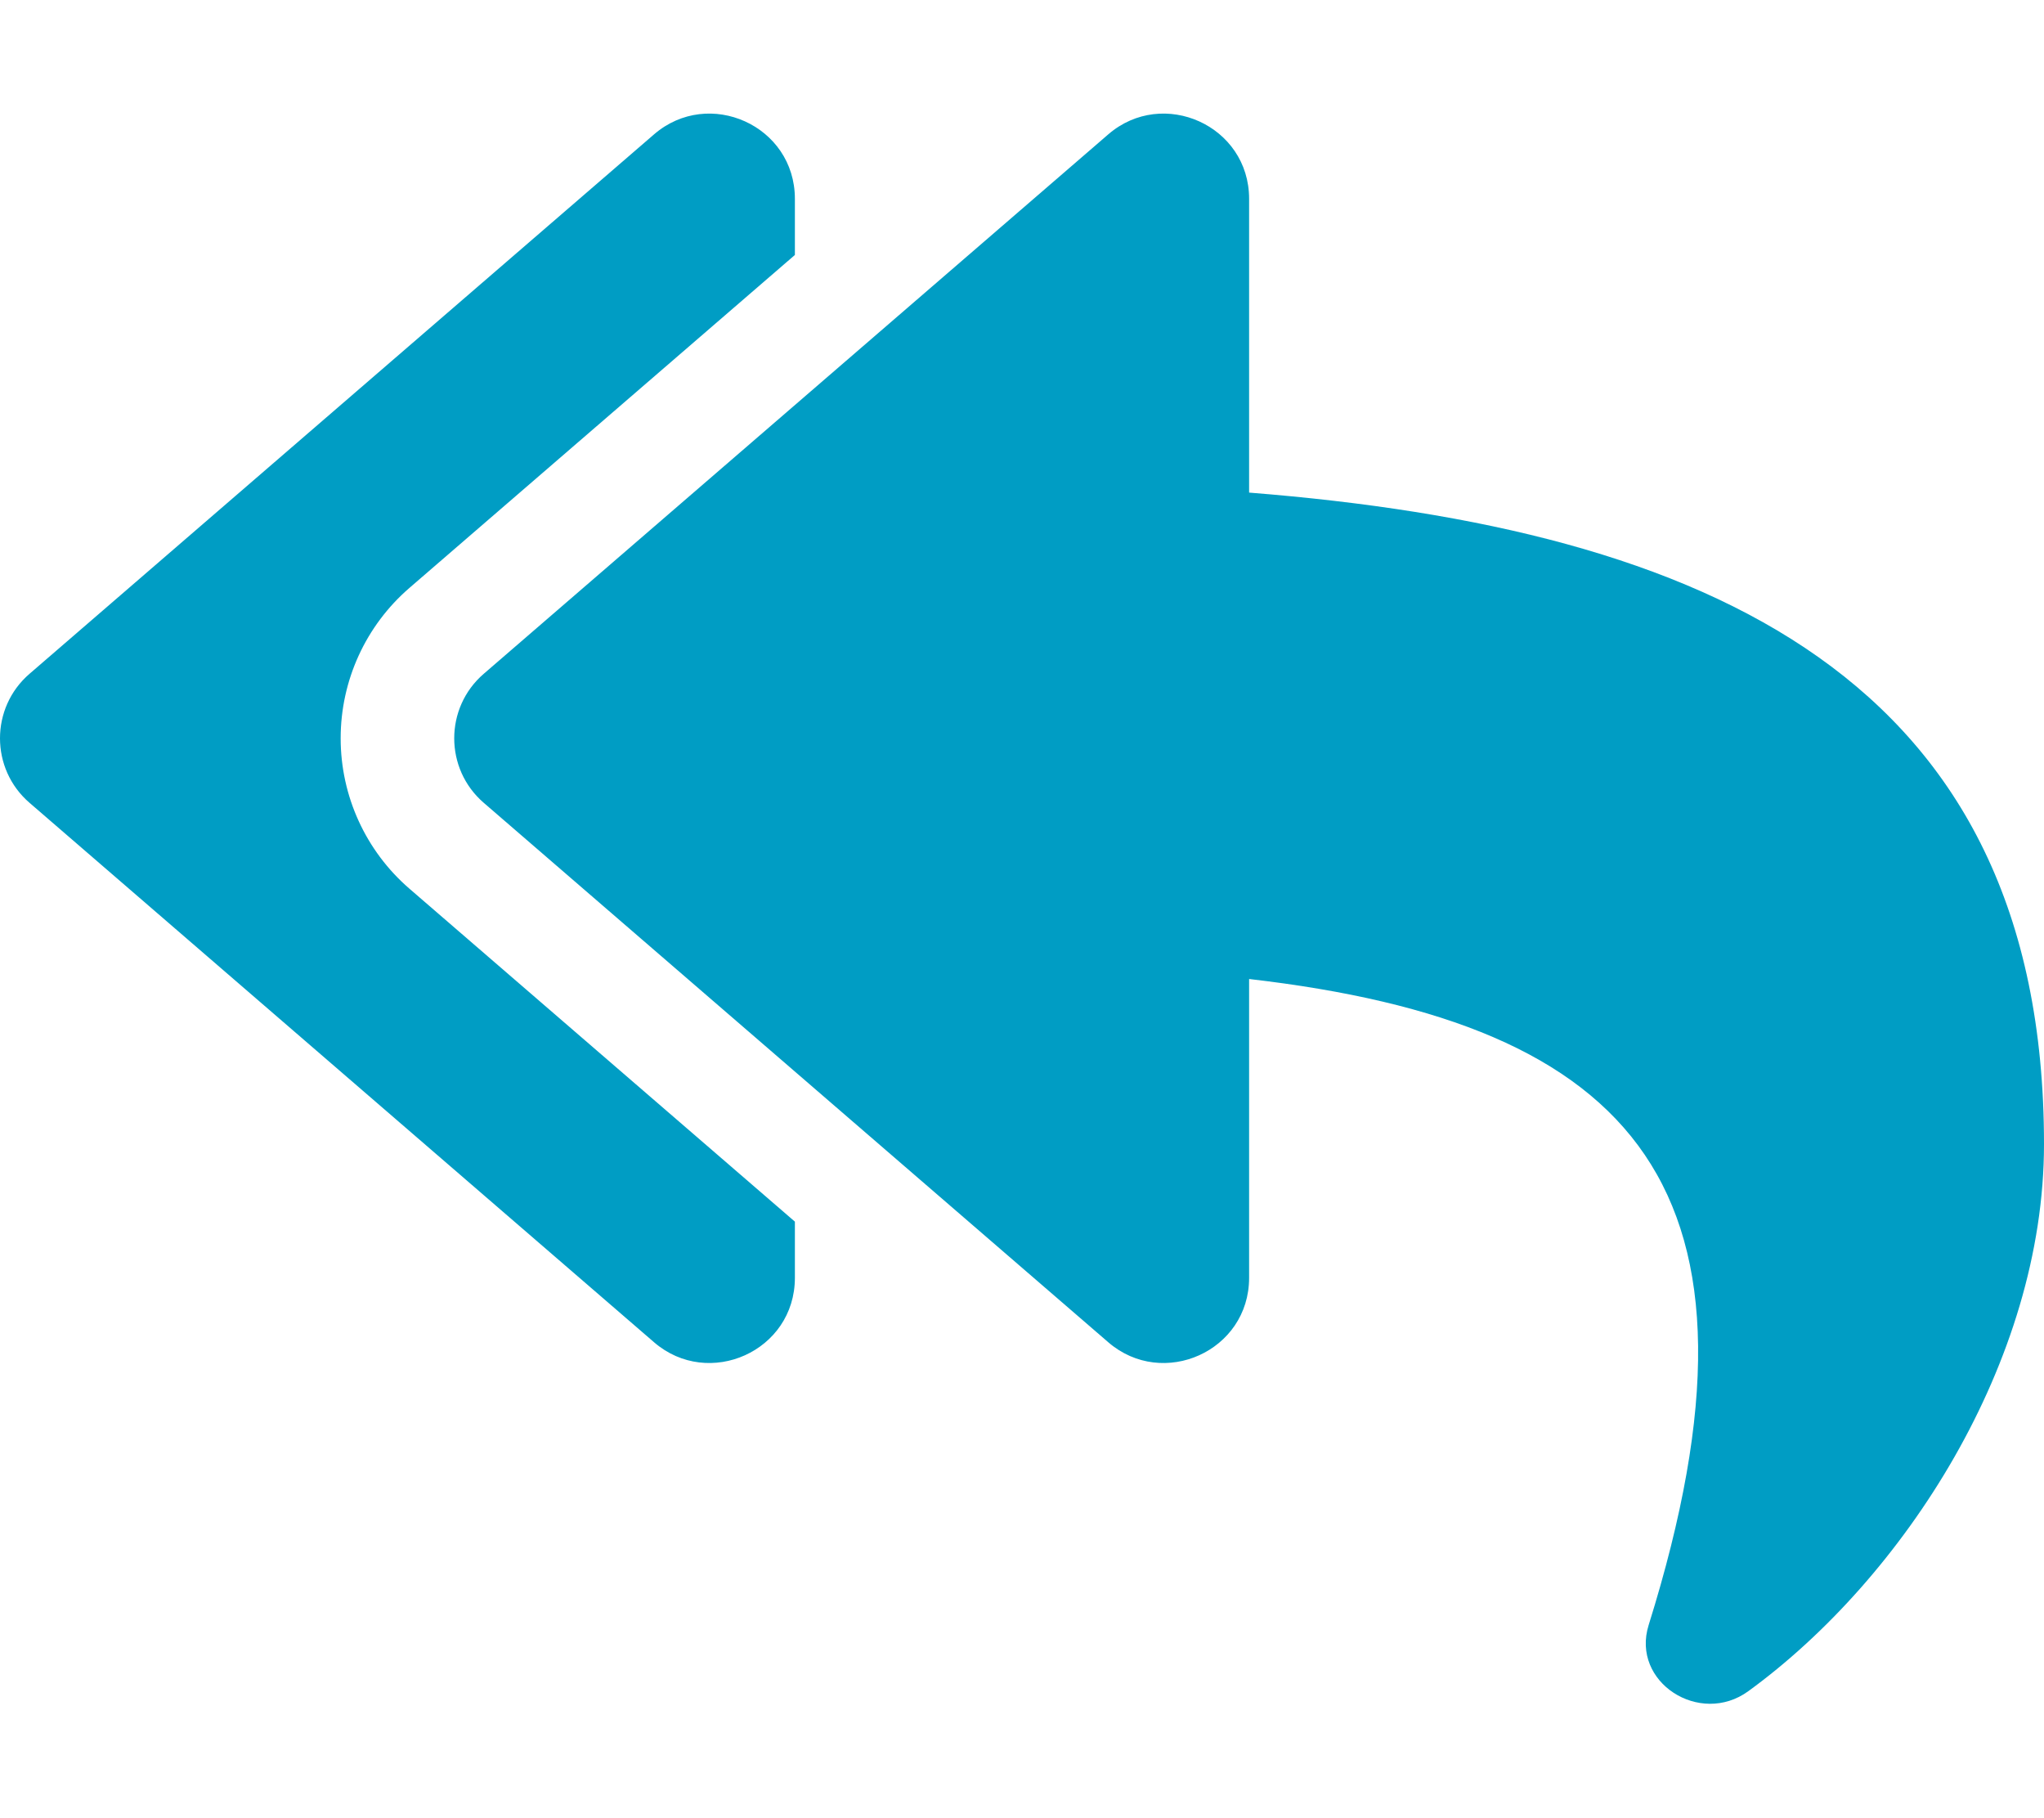
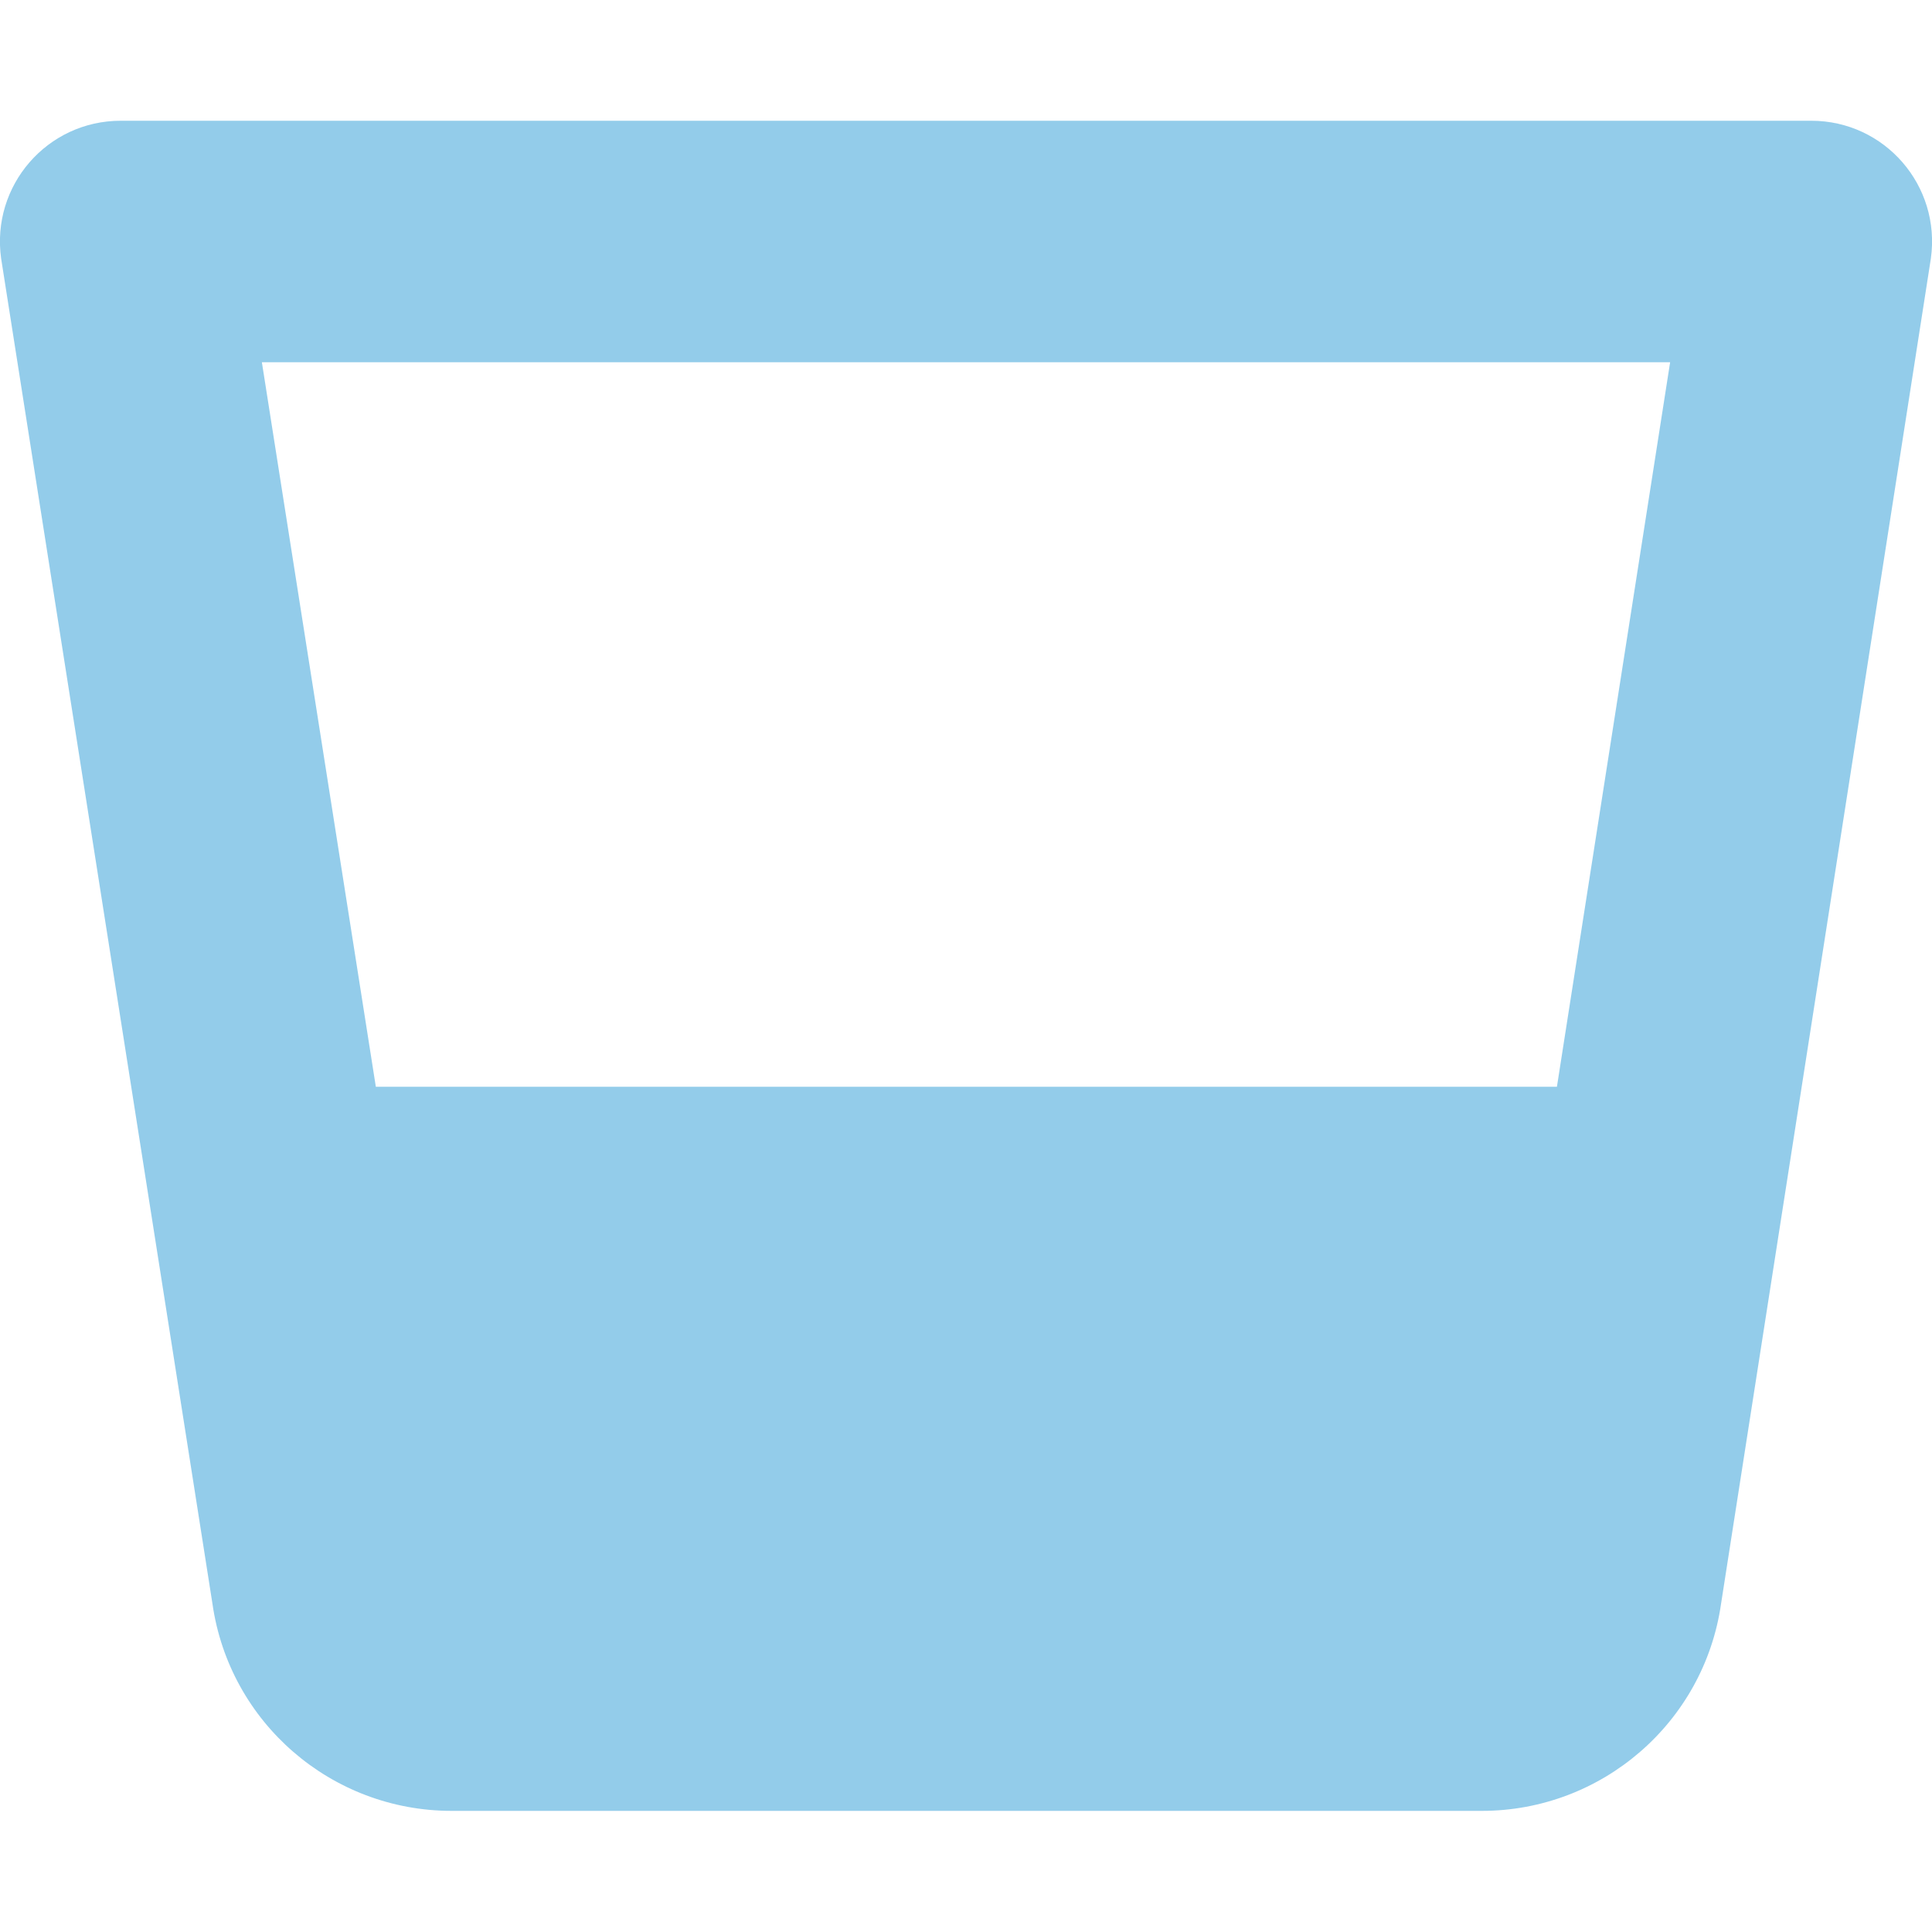
- <svg xmlns="http://www.w3.org/2000/svg" style="fill:#009DC4;" viewBox="0 0 576 512">
-   <path d="M136.309 189.836L312.313 37.851C327.72 24.546 352 35.348 352 56.015v82.763c129.182 10.231 224 52.212 224 183.548 0 61.441-39.582 122.309-83.333 154.132-13.653 9.931-33.111-2.533-28.077-18.631 38.512-123.162-3.922-169.482-112.59-182.015v84.175c0 20.701-24.3 31.453-39.687 18.164L136.309 226.164c-11.071-9.561-11.086-26.753 0-36.328zm-128 36.328L184.313 378.15C199.7 391.439 224 380.687 224 359.986v-15.818l-108.606-93.785A55.96 55.96 0 0 1 96 207.998a55.953 55.953 0 0 1 19.393-42.38L224 71.832V56.015c0-20.667-24.28-31.469-39.687-18.164L8.309 189.836c-11.086 9.575-11.071 26.767 0 36.328z" />
+ <svg xmlns="http://www.w3.org/2000/svg" style="fill:#93CCEA;" viewBox="0 0 512 512">
+   <path d="M480 32H32C12.5 32-2.4 49.2.3 68.5l56 356.5c4.5 31.5 31.5 54.9 63.4 54.9h273c31.8 0 58.9-23.4 63.4-54.9l55.6-356.5C514.4 49.2 499.5 32 480 32zm-37.4 64l-30 192h-313L69.4 96h373.2z" />
</svg>
